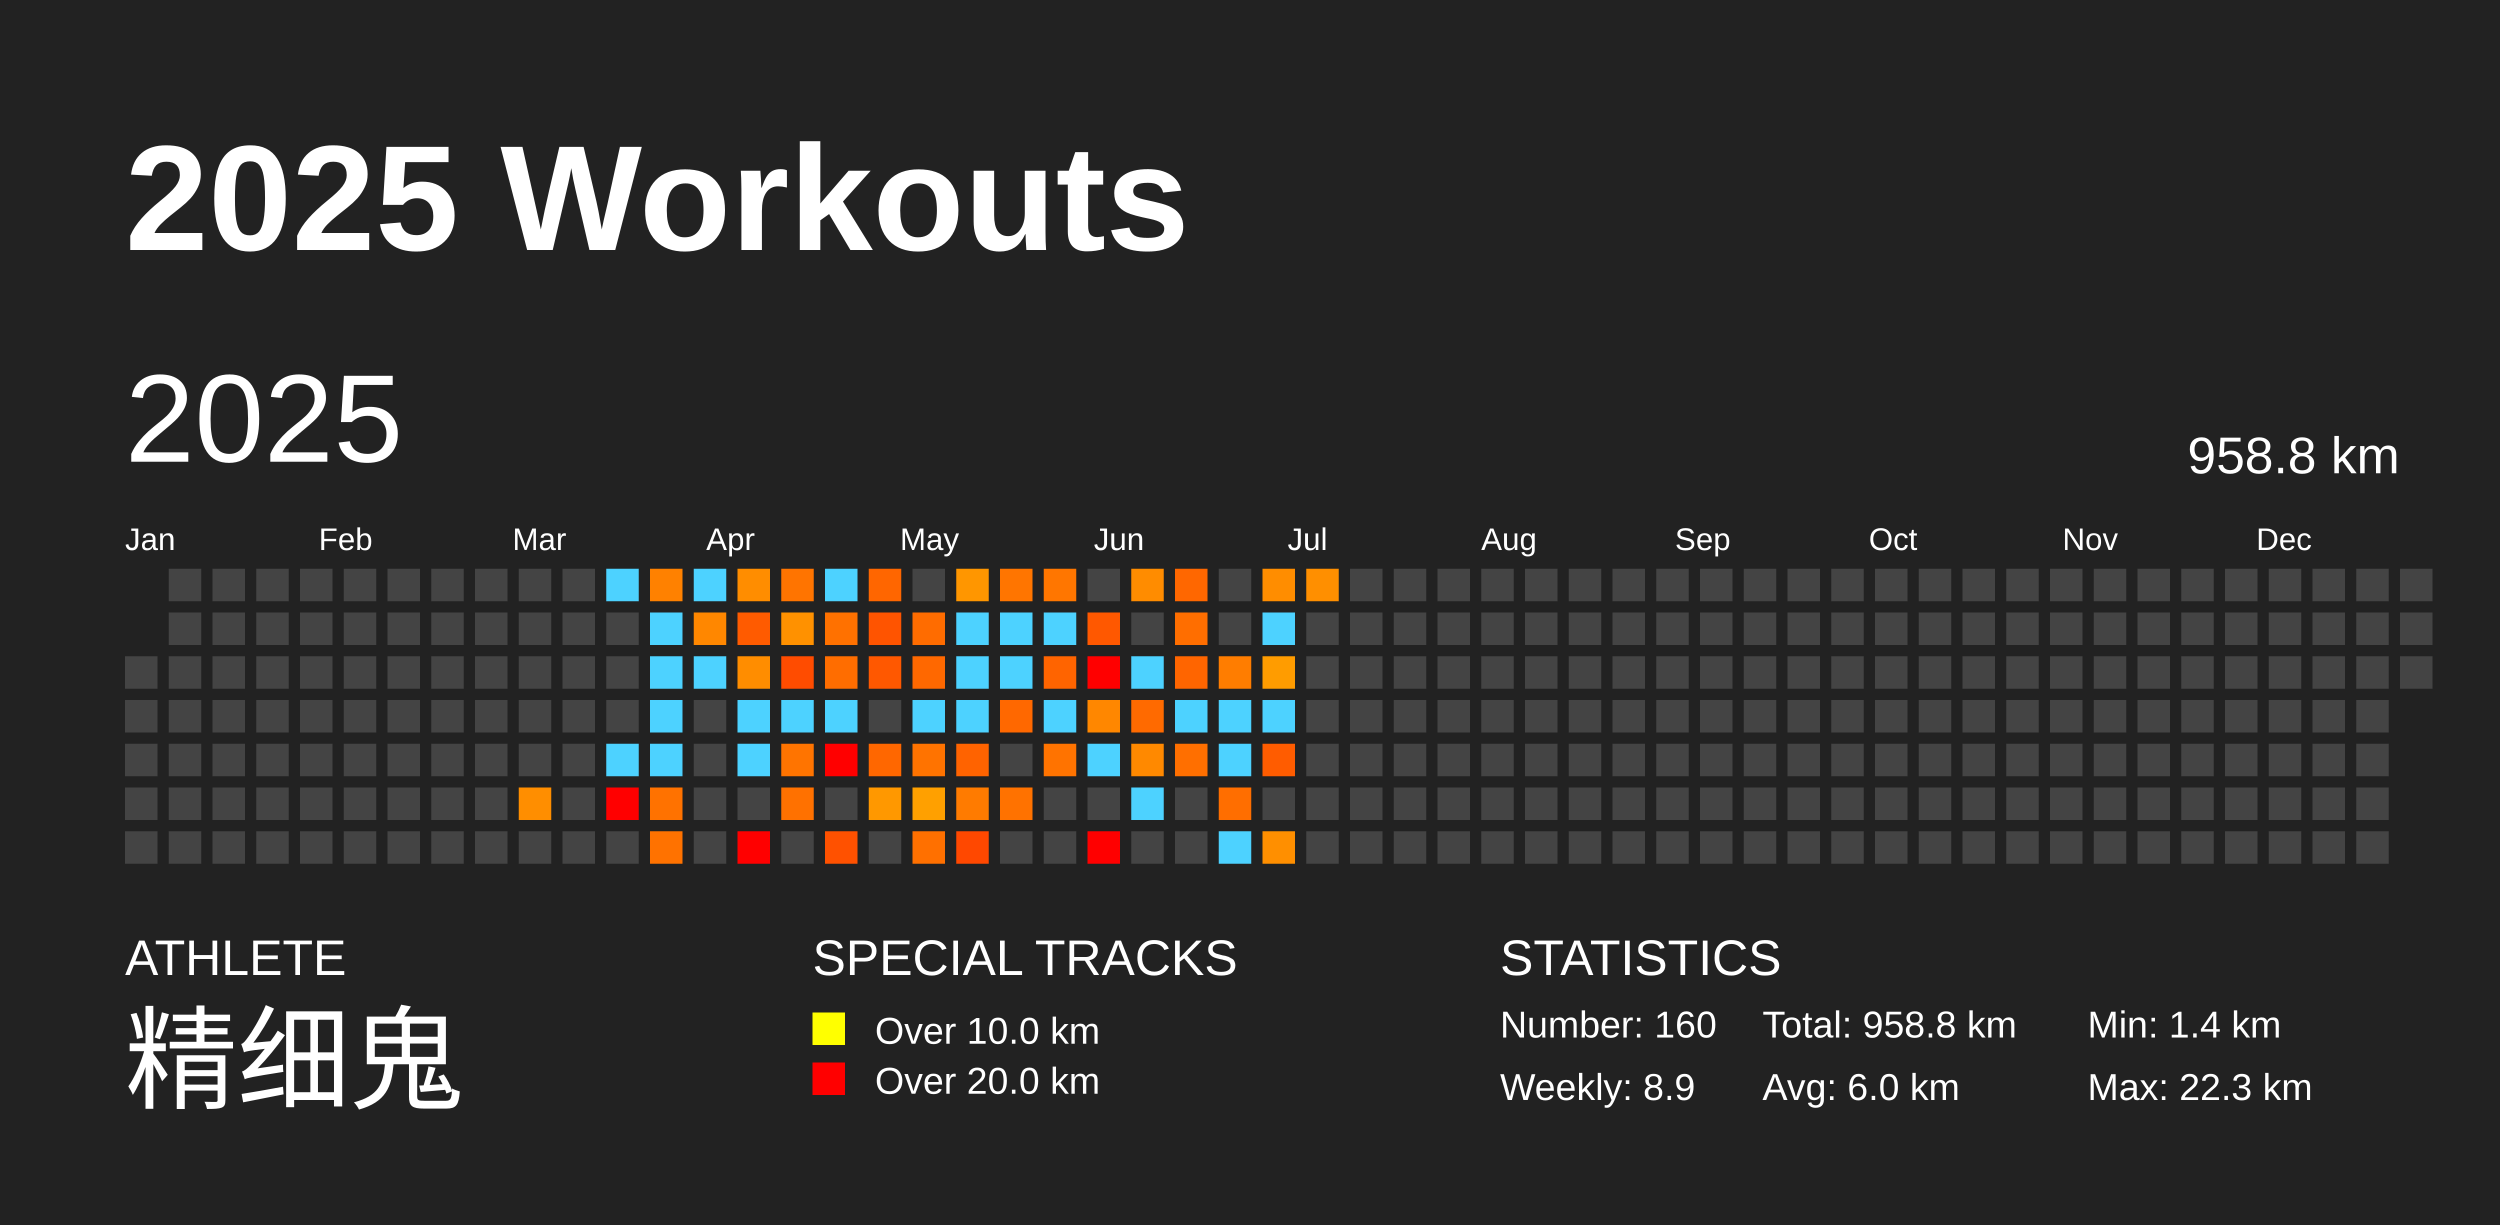
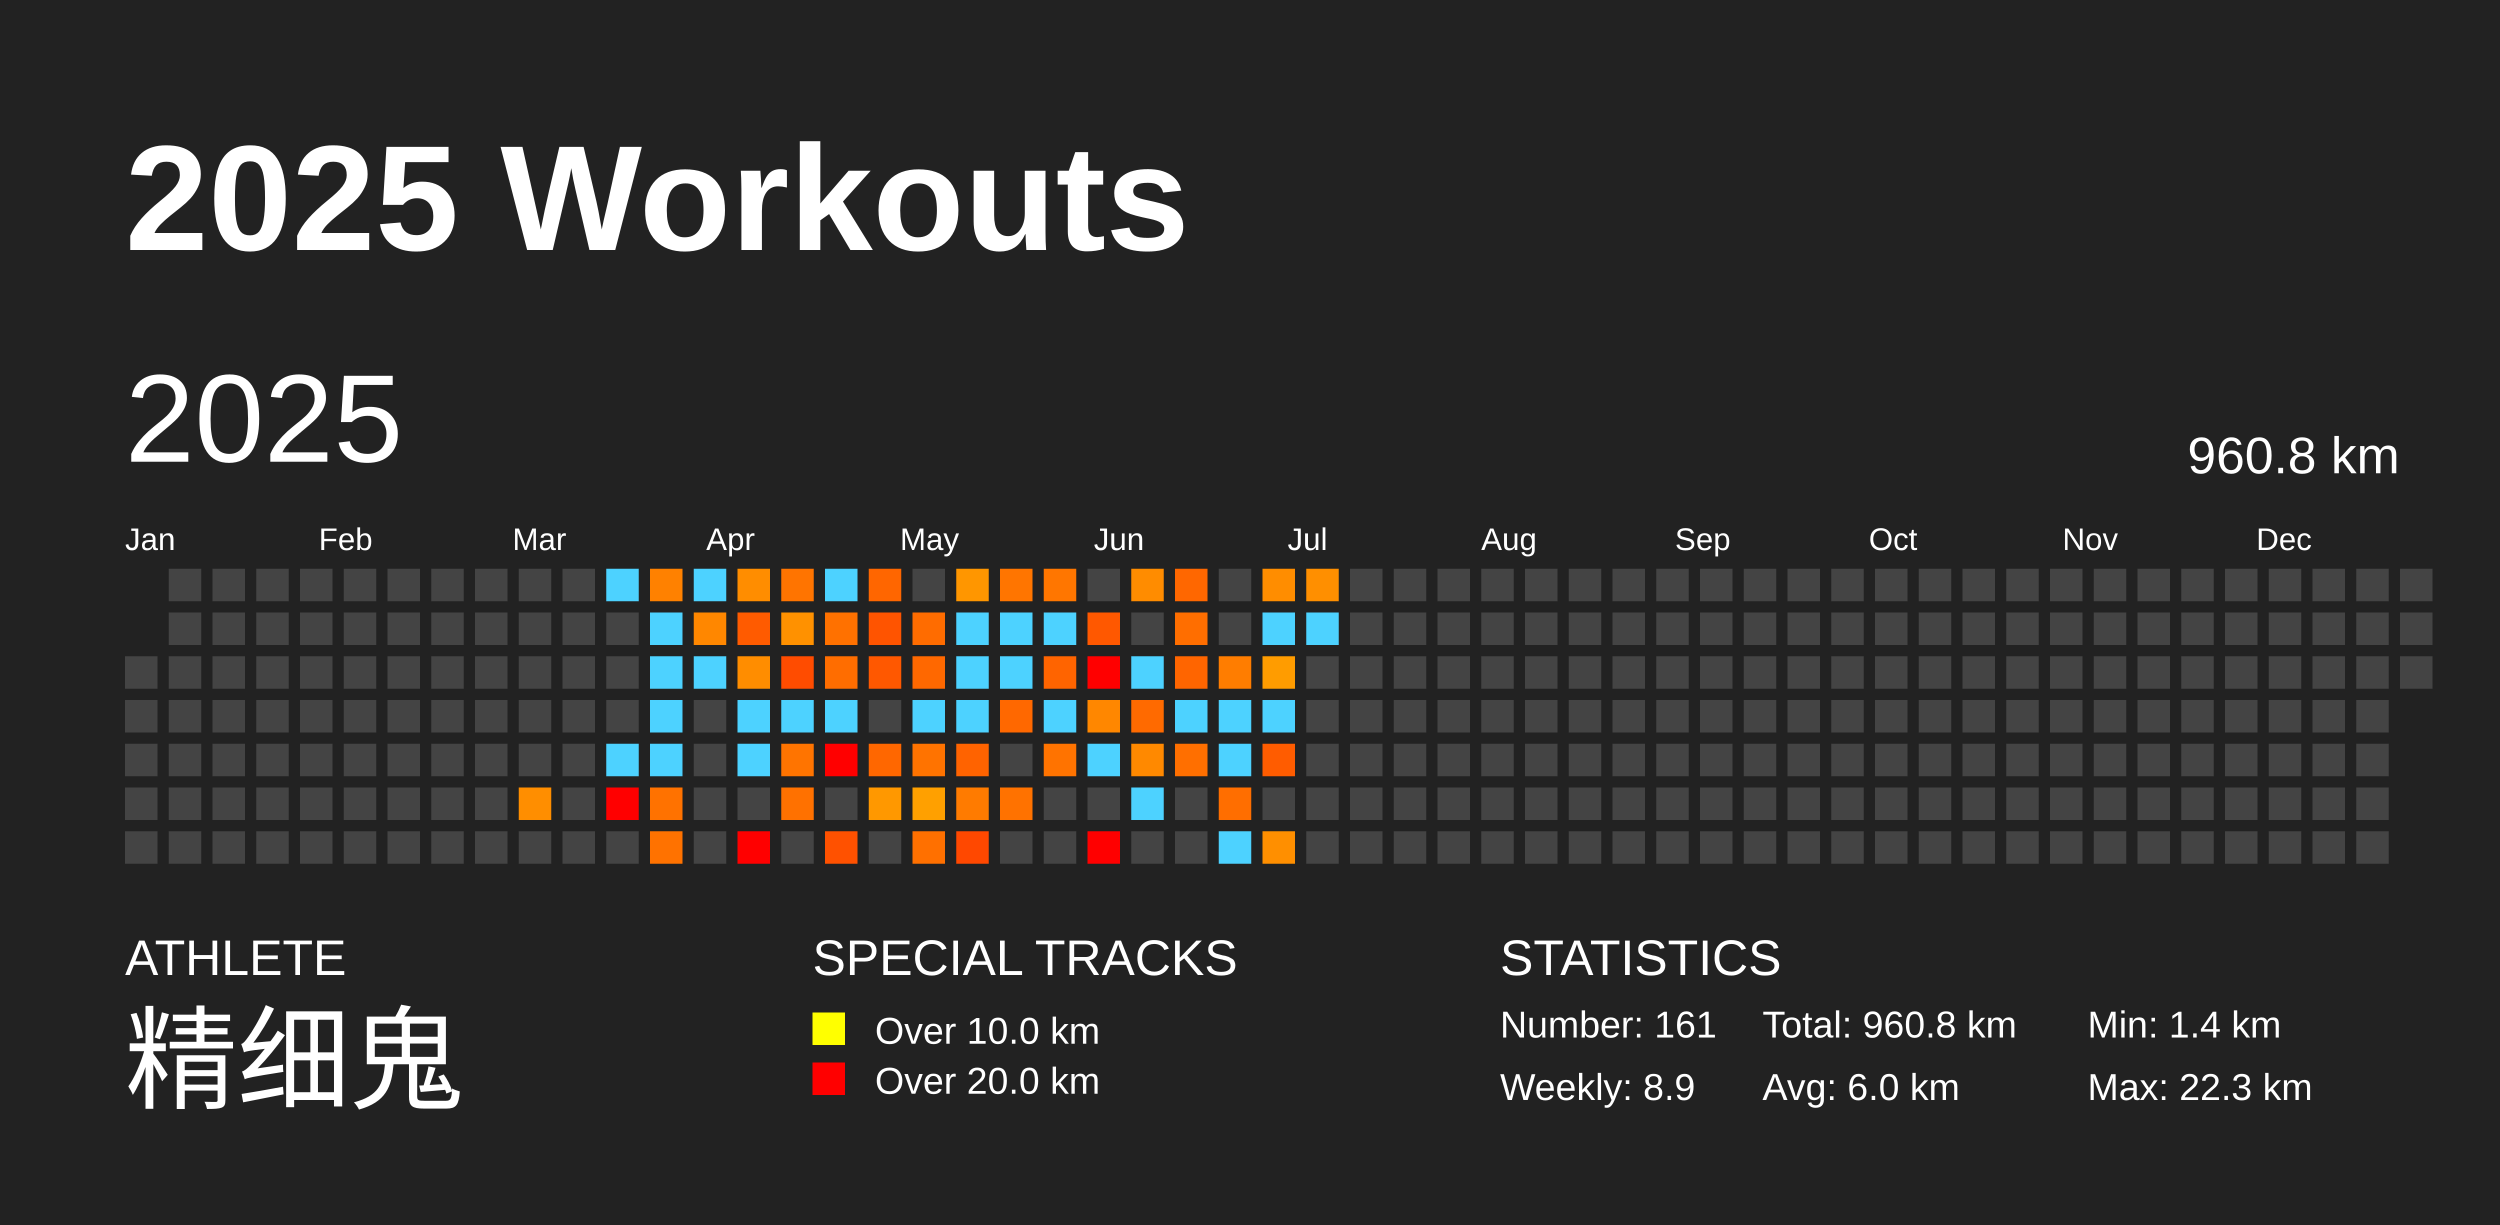
<svg xmlns="http://www.w3.org/2000/svg" baseProfile="full" height="98mm" version="1.1" viewBox="0,0,200,98" width="200mm">
  <defs />
  <rect fill="#222222" height="98" width="200" x="0" y="0" />
  <text fill="#FFFFFF" style="font-size:12px; font-family:Arial; font-weight:bold;" x="10" y="20">2025 Workouts</text>
  <text fill="#FFFFFF" style="font-size:4px; font-family:Arial" x="10" y="78">ATHLETE</text>
  <text fill="#FFFFFF" style="font-size:9px; font-family:Arial" x="10" y="88">精细鬼</text>
  <text fill="#FFFFFF" style="font-size:4px; font-family:Arial" x="65" y="78">SPECIAL TRACKS</text>
  <rect fill="yellow" height="2.6" width="2.6" x="65" y="81" />
  <text fill="#FFFFFF" style="font-size:3px; font-family:Arial" x="70" y="83.5">Over 10.0 km</text>
  <rect fill="red" height="2.6" width="2.6" x="65" y="85" />
  <text fill="#FFFFFF" style="font-size:3px; font-family:Arial" x="70" y="87.5">Over 20.0 km</text>
  <text fill="#FFFFFF" style="font-size:4px; font-family:Arial" x="120" y="78">STATISTICS</text>
-   <text fill="#FFFFFF" style="font-size:3px; font-family:Arial" x="120" y="83">Number: 160</text>
+   <text fill="#FFFFFF" style="font-size:3px; font-family:Arial" x="120" y="83">Number: 161</text>
  <text fill="#FFFFFF" style="font-size:3px; font-family:Arial" x="120" y="88">Weekly: 8.9</text>
-   <text fill="#FFFFFF" style="font-size:3px; font-family:Arial" x="141" y="83">Total: 958.8 km</text>
+   <text fill="#FFFFFF" style="font-size:3px; font-family:Arial" x="141" y="83">Total: 960.8 km</text>
  <text fill="#FFFFFF" style="font-size:3px; font-family:Arial" x="141" y="88">Avg: 6.0 km</text>
  <text fill="#FFFFFF" style="font-size:3px; font-family:Arial" x="167" y="83">Min: 1.4 km</text>
  <text fill="#FFFFFF" style="font-size:3px; font-family:Arial" x="167" y="88">Max: 22.3 km</text>
  <text dominant-baseline="hanging" fill="#FFFFFF" style="font-size:10.0px; font-family:Arial;" x="10" y="30">2025</text>
-   <text dominant-baseline="hanging" fill="#FFFFFF" style="font-size:4.125px; font-family:Arial;" x="175" y="35">958.8 km</text>
+   <text dominant-baseline="hanging" fill="#FFFFFF" style="font-size:4.125px; font-family:Arial;" x="175" y="35">960.8 km</text>
  <text fill="#FFFFFF" style="font-size:2.5px; font-family:Arial" x="10.0" y="44">Jan</text>
  <text fill="#FFFFFF" style="font-size:2.5px; font-family:Arial" x="25.5" y="44">Feb</text>
  <text fill="#FFFFFF" style="font-size:2.5px; font-family:Arial" x="41.0" y="44">Mar</text>
  <text fill="#FFFFFF" style="font-size:2.5px; font-family:Arial" x="56.5" y="44">Apr</text>
  <text fill="#FFFFFF" style="font-size:2.5px; font-family:Arial" x="72.0" y="44">May</text>
  <text fill="#FFFFFF" style="font-size:2.5px; font-family:Arial" x="87.5" y="44">Jun</text>
  <text fill="#FFFFFF" style="font-size:2.5px; font-family:Arial" x="103.0" y="44">Jul</text>
  <text fill="#FFFFFF" style="font-size:2.5px; font-family:Arial" x="118.5" y="44">Aug</text>
  <text fill="#FFFFFF" style="font-size:2.5px; font-family:Arial" x="134.0" y="44">Sep</text>
  <text fill="#FFFFFF" style="font-size:2.5px; font-family:Arial" x="149.5" y="44">Oct</text>
  <text fill="#FFFFFF" style="font-size:2.5px; font-family:Arial" x="165.0" y="44">Nov</text>
  <text fill="#FFFFFF" style="font-size:2.5px; font-family:Arial" x="180.5" y="44">Dec</text>
  <rect fill="#444444" height="2.6" width="2.6" x="10.0" y="52.5" />
  <rect fill="#444444" height="2.6" width="2.6" x="10.0" y="56.0" />
  <rect fill="#444444" height="2.6" width="2.6" x="10.0" y="59.5" />
  <rect fill="#444444" height="2.6" width="2.6" x="10.0" y="63.0" />
  <rect fill="#444444" height="2.6" width="2.6" x="10.0" y="66.5" />
  <rect fill="#444444" height="2.6" width="2.6" x="13.5" y="45.5" />
  <rect fill="#444444" height="2.6" width="2.6" x="13.5" y="49.0" />
  <rect fill="#444444" height="2.6" width="2.6" x="13.5" y="52.5" />
  <rect fill="#444444" height="2.6" width="2.6" x="13.5" y="56.0" />
  <rect fill="#444444" height="2.6" width="2.6" x="13.5" y="59.5" />
  <rect fill="#444444" height="2.6" width="2.6" x="13.5" y="63.0" />
  <rect fill="#444444" height="2.6" width="2.6" x="13.5" y="66.5" />
  <rect fill="#444444" height="2.6" width="2.6" x="17.0" y="45.5" />
  <rect fill="#444444" height="2.6" width="2.6" x="17.0" y="49.0" />
  <rect fill="#444444" height="2.6" width="2.6" x="17.0" y="52.5" />
  <rect fill="#444444" height="2.6" width="2.6" x="17.0" y="56.0" />
  <rect fill="#444444" height="2.6" width="2.6" x="17.0" y="59.5" />
  <rect fill="#444444" height="2.6" width="2.6" x="17.0" y="63.0" />
  <rect fill="#444444" height="2.6" width="2.6" x="17.0" y="66.5" />
  <rect fill="#444444" height="2.6" width="2.6" x="20.5" y="45.5" />
  <rect fill="#444444" height="2.6" width="2.6" x="20.5" y="49.0" />
  <rect fill="#444444" height="2.6" width="2.6" x="20.5" y="52.5" />
  <rect fill="#444444" height="2.6" width="2.6" x="20.5" y="56.0" />
  <rect fill="#444444" height="2.6" width="2.6" x="20.5" y="59.5" />
  <rect fill="#444444" height="2.6" width="2.6" x="20.5" y="63.0" />
  <rect fill="#444444" height="2.6" width="2.6" x="20.5" y="66.5" />
  <rect fill="#444444" height="2.6" width="2.6" x="24.0" y="45.5" />
  <rect fill="#444444" height="2.6" width="2.6" x="24.0" y="49.0" />
  <rect fill="#444444" height="2.6" width="2.6" x="24.0" y="52.5" />
  <rect fill="#444444" height="2.6" width="2.6" x="24.0" y="56.0" />
  <rect fill="#444444" height="2.6" width="2.6" x="24.0" y="59.5" />
  <rect fill="#444444" height="2.6" width="2.6" x="24.0" y="63.0" />
  <rect fill="#444444" height="2.6" width="2.6" x="24.0" y="66.5" />
  <rect fill="#444444" height="2.6" width="2.6" x="27.5" y="45.5" />
  <rect fill="#444444" height="2.6" width="2.6" x="27.5" y="49.0" />
  <rect fill="#444444" height="2.6" width="2.6" x="27.5" y="52.5" />
  <rect fill="#444444" height="2.6" width="2.6" x="27.5" y="56.0" />
  <rect fill="#444444" height="2.6" width="2.6" x="27.5" y="59.5" />
  <rect fill="#444444" height="2.6" width="2.6" x="27.5" y="63.0" />
  <rect fill="#444444" height="2.6" width="2.6" x="27.5" y="66.5" />
  <rect fill="#444444" height="2.6" width="2.6" x="31.0" y="45.5" />
  <rect fill="#444444" height="2.6" width="2.6" x="31.0" y="49.0" />
  <rect fill="#444444" height="2.6" width="2.6" x="31.0" y="52.5" />
  <rect fill="#444444" height="2.6" width="2.6" x="31.0" y="56.0" />
  <rect fill="#444444" height="2.6" width="2.6" x="31.0" y="59.5" />
  <rect fill="#444444" height="2.6" width="2.6" x="31.0" y="63.0" />
  <rect fill="#444444" height="2.6" width="2.6" x="31.0" y="66.5" />
  <rect fill="#444444" height="2.6" width="2.6" x="34.5" y="45.5" />
  <rect fill="#444444" height="2.6" width="2.6" x="34.5" y="49.0" />
  <rect fill="#444444" height="2.6" width="2.6" x="34.5" y="52.5" />
  <rect fill="#444444" height="2.6" width="2.6" x="34.5" y="56.0" />
  <rect fill="#444444" height="2.6" width="2.6" x="34.5" y="59.5" />
  <rect fill="#444444" height="2.6" width="2.6" x="34.5" y="63.0" />
  <rect fill="#444444" height="2.6" width="2.6" x="34.5" y="66.5" />
  <rect fill="#444444" height="2.6" width="2.6" x="38.0" y="45.5" />
  <rect fill="#444444" height="2.6" width="2.6" x="38.0" y="49.0" />
  <rect fill="#444444" height="2.6" width="2.6" x="38.0" y="52.5" />
  <rect fill="#444444" height="2.6" width="2.6" x="38.0" y="56.0" />
  <rect fill="#444444" height="2.6" width="2.6" x="38.0" y="59.5" />
  <rect fill="#444444" height="2.6" width="2.6" x="38.0" y="63.0" />
  <rect fill="#444444" height="2.6" width="2.6" x="38.0" y="66.5" />
  <rect fill="#444444" height="2.6" width="2.6" x="41.5" y="45.5" />
  <rect fill="#444444" height="2.6" width="2.6" x="41.5" y="49.0" />
  <rect fill="#444444" height="2.6" width="2.6" x="41.5" y="52.5" />
  <rect fill="#444444" height="2.6" width="2.6" x="41.5" y="56.0" />
  <rect fill="#444444" height="2.6" width="2.6" x="41.5" y="59.5" />
  <rect fill="#ff8e00" height="2.6" width="2.6" x="41.5" y="63.0" />
  <rect fill="#444444" height="2.6" width="2.6" x="41.5" y="66.5" />
  <rect fill="#444444" height="2.6" width="2.6" x="45.0" y="45.5" />
  <rect fill="#444444" height="2.6" width="2.6" x="45.0" y="49.0" />
  <rect fill="#444444" height="2.6" width="2.6" x="45.0" y="52.5" />
  <rect fill="#444444" height="2.6" width="2.6" x="45.0" y="56.0" />
  <rect fill="#444444" height="2.6" width="2.6" x="45.0" y="59.5" />
  <rect fill="#444444" height="2.6" width="2.6" x="45.0" y="63.0" />
  <rect fill="#444444" height="2.6" width="2.6" x="45.0" y="66.5" />
  <rect fill="#4dd2ff" height="2.6" width="2.6" x="48.5" y="45.5" />
  <rect fill="#444444" height="2.6" width="2.6" x="48.5" y="49.0" />
  <rect fill="#444444" height="2.6" width="2.6" x="48.5" y="52.5" />
  <rect fill="#444444" height="2.6" width="2.6" x="48.5" y="56.0" />
  <rect fill="#4dd2ff" height="2.6" width="2.6" x="48.5" y="59.5" />
  <rect fill="red" height="2.6" width="2.6" x="48.5" y="63.0" />
  <rect fill="#444444" height="2.6" width="2.6" x="48.5" y="66.5" />
  <rect fill="#ff8100" height="2.6" width="2.6" x="52.0" y="45.5" />
  <rect fill="#4dd2ff" height="2.6" width="2.6" x="52.0" y="49.0" />
  <rect fill="#4dd2ff" height="2.6" width="2.6" x="52.0" y="52.5" />
  <rect fill="#4dd2ff" height="2.6" width="2.6" x="52.0" y="56.0" />
  <rect fill="#4dd2ff" height="2.6" width="2.6" x="52.0" y="59.5" />
  <rect fill="#ff7200" height="2.6" width="2.6" x="52.0" y="63.0" />
  <rect fill="#ff7200" height="2.6" width="2.6" x="52.0" y="66.5" />
  <rect fill="#4dd2ff" height="2.6" width="2.6" x="55.5" y="45.5" />
  <rect fill="#ff8700" height="2.6" width="2.6" x="55.5" y="49.0" />
  <rect fill="#4dd2ff" height="2.6" width="2.6" x="55.5" y="52.5" />
  <rect fill="#444444" height="2.6" width="2.6" x="55.5" y="56.0" />
  <rect fill="#444444" height="2.6" width="2.6" x="55.5" y="59.5" />
  <rect fill="#444444" height="2.6" width="2.6" x="55.5" y="63.0" />
  <rect fill="#444444" height="2.6" width="2.6" x="55.5" y="66.5" />
  <rect fill="#ff8d00" height="2.6" width="2.6" x="59.0" y="45.5" />
  <rect fill="#ff5b00" height="2.6" width="2.6" x="59.0" y="49.0" />
  <rect fill="#ff8d00" height="2.6" width="2.6" x="59.0" y="52.5" />
  <rect fill="#4dd2ff" height="2.6" width="2.6" x="59.0" y="56.0" />
  <rect fill="#4dd2ff" height="2.6" width="2.6" x="59.0" y="59.5" />
  <rect fill="#444444" height="2.6" width="2.6" x="59.0" y="63.0" />
  <rect fill="red" height="2.6" width="2.6" x="59.0" y="66.5" />
  <rect fill="#ff7400" height="2.6" width="2.6" x="62.5" y="45.5" />
  <rect fill="#ff9100" height="2.6" width="2.6" x="62.5" y="49.0" />
  <rect fill="#ff4c00" height="2.6" width="2.6" x="62.5" y="52.5" />
  <rect fill="#4dd2ff" height="2.6" width="2.6" x="62.5" y="56.0" />
  <rect fill="#ff7400" height="2.6" width="2.6" x="62.5" y="59.5" />
  <rect fill="#ff7100" height="2.6" width="2.6" x="62.5" y="63.0" />
  <rect fill="#444444" height="2.6" width="2.6" x="62.5" y="66.5" />
  <rect fill="#4dd2ff" height="2.6" width="2.6" x="66.0" y="45.5" />
  <rect fill="#ff7100" height="2.6" width="2.6" x="66.0" y="49.0" />
  <rect fill="#ff6d00" height="2.6" width="2.6" x="66.0" y="52.5" />
  <rect fill="#4dd2ff" height="2.6" width="2.6" x="66.0" y="56.0" />
  <rect fill="red" height="2.6" width="2.6" x="66.0" y="59.5" />
  <rect fill="#444444" height="2.6" width="2.6" x="66.0" y="63.0" />
  <rect fill="#ff5100" height="2.6" width="2.6" x="66.0" y="66.5" />
  <rect fill="#ff6600" height="2.6" width="2.6" x="69.5" y="45.5" />
  <rect fill="#ff5400" height="2.6" width="2.6" x="69.5" y="49.0" />
  <rect fill="#ff5800" height="2.6" width="2.6" x="69.5" y="52.5" />
  <rect fill="#444444" height="2.6" width="2.6" x="69.5" y="56.0" />
  <rect fill="#ff6700" height="2.6" width="2.6" x="69.5" y="59.5" />
  <rect fill="#ff9800" height="2.6" width="2.6" x="69.5" y="63.0" />
  <rect fill="#444444" height="2.6" width="2.6" x="69.5" y="66.5" />
  <rect fill="#444444" height="2.6" width="2.6" x="73.0" y="45.5" />
  <rect fill="#ff6c00" height="2.6" width="2.6" x="73.0" y="49.0" />
  <rect fill="#ff6800" height="2.6" width="2.6" x="73.0" y="52.5" />
  <rect fill="#4dd2ff" height="2.6" width="2.6" x="73.0" y="56.0" />
  <rect fill="#ff7300" height="2.6" width="2.6" x="73.0" y="59.5" />
  <rect fill="#ffa000" height="2.6" width="2.6" x="73.0" y="63.0" />
  <rect fill="#ff7000" height="2.6" width="2.6" x="73.0" y="66.5" />
  <rect fill="#ff9600" height="2.6" width="2.6" x="76.5" y="45.5" />
  <rect fill="#4dd2ff" height="2.6" width="2.6" x="76.5" y="49.0" />
  <rect fill="#4dd2ff" height="2.6" width="2.6" x="76.5" y="52.5" />
  <rect fill="#4dd2ff" height="2.6" width="2.6" x="76.5" y="56.0" />
  <rect fill="#ff6300" height="2.6" width="2.6" x="76.5" y="59.5" />
  <rect fill="#ff7b00" height="2.6" width="2.6" x="76.5" y="63.0" />
  <rect fill="#ff4800" height="2.6" width="2.6" x="76.5" y="66.5" />
  <rect fill="#ff7500" height="2.6" width="2.6" x="80.0" y="45.5" />
  <rect fill="#4dd2ff" height="2.6" width="2.6" x="80.0" y="49.0" />
  <rect fill="#4dd2ff" height="2.6" width="2.6" x="80.0" y="52.5" />
  <rect fill="#ff6800" height="2.6" width="2.6" x="80.0" y="56.0" />
  <rect fill="#444444" height="2.6" width="2.6" x="80.0" y="59.5" />
  <rect fill="#ff7200" height="2.6" width="2.6" x="80.0" y="63.0" />
  <rect fill="#444444" height="2.6" width="2.6" x="80.0" y="66.5" />
  <rect fill="#ff7600" height="2.6" width="2.6" x="83.5" y="45.5" />
  <rect fill="#4dd2ff" height="2.6" width="2.6" x="83.5" y="49.0" />
  <rect fill="#ff6400" height="2.6" width="2.6" x="83.5" y="52.5" />
  <rect fill="#4dd2ff" height="2.6" width="2.6" x="83.5" y="56.0" />
  <rect fill="#ff7300" height="2.6" width="2.6" x="83.5" y="59.5" />
  <rect fill="#444444" height="2.6" width="2.6" x="83.5" y="63.0" />
  <rect fill="#444444" height="2.6" width="2.6" x="83.5" y="66.5" />
  <rect fill="#444444" height="2.6" width="2.6" x="87.0" y="45.5" />
  <rect fill="#ff5800" height="2.6" width="2.6" x="87.0" y="49.0" />
  <rect fill="red" height="2.6" width="2.6" x="87.0" y="52.5" />
  <rect fill="#ff8700" height="2.6" width="2.6" x="87.0" y="56.0" />
  <rect fill="#4dd2ff" height="2.6" width="2.6" x="87.0" y="59.5" />
  <rect fill="#444444" height="2.6" width="2.6" x="87.0" y="63.0" />
  <rect fill="red" height="2.6" width="2.6" x="87.0" y="66.5" />
  <rect fill="#ff8c00" height="2.6" width="2.6" x="90.5" y="45.5" />
  <rect fill="#444444" height="2.6" width="2.6" x="90.5" y="49.0" />
  <rect fill="#4dd2ff" height="2.6" width="2.6" x="90.5" y="52.5" />
  <rect fill="#ff6a00" height="2.6" width="2.6" x="90.5" y="56.0" />
  <rect fill="#ff8900" height="2.6" width="2.6" x="90.5" y="59.5" />
  <rect fill="#4dd2ff" height="2.6" width="2.6" x="90.5" y="63.0" />
  <rect fill="#444444" height="2.6" width="2.6" x="90.5" y="66.5" />
  <rect fill="#ff6700" height="2.6" width="2.6" x="94.0" y="45.5" />
  <rect fill="#ff6e00" height="2.6" width="2.6" x="94.0" y="49.0" />
  <rect fill="#ff6500" height="2.6" width="2.6" x="94.0" y="52.5" />
  <rect fill="#4dd2ff" height="2.6" width="2.6" x="94.0" y="56.0" />
  <rect fill="#ff6f00" height="2.6" width="2.6" x="94.0" y="59.5" />
  <rect fill="#444444" height="2.6" width="2.6" x="94.0" y="63.0" />
  <rect fill="#444444" height="2.6" width="2.6" x="94.0" y="66.5" />
  <rect fill="#444444" height="2.6" width="2.6" x="97.5" y="45.5" />
  <rect fill="#444444" height="2.6" width="2.6" x="97.5" y="49.0" />
  <rect fill="#ff7d00" height="2.6" width="2.6" x="97.5" y="52.5" />
  <rect fill="#4dd2ff" height="2.6" width="2.6" x="97.5" y="56.0" />
  <rect fill="#4dd2ff" height="2.6" width="2.6" x="97.5" y="59.5" />
  <rect fill="#ff6e00" height="2.6" width="2.6" x="97.5" y="63.0" />
  <rect fill="#4dd2ff" height="2.6" width="2.6" x="97.5" y="66.5" />
  <rect fill="#ff8d00" height="2.6" width="2.6" x="101.0" y="45.5" />
  <rect fill="#4dd2ff" height="2.6" width="2.6" x="101.0" y="49.0" />
  <rect fill="#ff9c00" height="2.6" width="2.6" x="101.0" y="52.5" />
  <rect fill="#4dd2ff" height="2.6" width="2.6" x="101.0" y="56.0" />
  <rect fill="#ff5c00" height="2.6" width="2.6" x="101.0" y="59.5" />
  <rect fill="#444444" height="2.6" width="2.6" x="101.0" y="63.0" />
  <rect fill="#ff8f00" height="2.6" width="2.6" x="101.0" y="66.5" />
  <rect fill="#ff8f00" height="2.6" width="2.6" x="104.5" y="45.5" />
-   <rect fill="#444444" height="2.6" width="2.6" x="104.5" y="49.0" />
+   <rect fill="#4dd2ff" height="2.6" width="2.6" x="104.5" y="49.0" />
  <rect fill="#444444" height="2.6" width="2.6" x="104.5" y="52.5" />
  <rect fill="#444444" height="2.6" width="2.6" x="104.5" y="56.0" />
  <rect fill="#444444" height="2.6" width="2.6" x="104.5" y="59.5" />
  <rect fill="#444444" height="2.6" width="2.6" x="104.5" y="63.0" />
  <rect fill="#444444" height="2.6" width="2.6" x="104.5" y="66.5" />
  <rect fill="#444444" height="2.6" width="2.6" x="108.0" y="45.5" />
  <rect fill="#444444" height="2.6" width="2.6" x="108.0" y="49.0" />
  <rect fill="#444444" height="2.6" width="2.6" x="108.0" y="52.5" />
  <rect fill="#444444" height="2.6" width="2.6" x="108.0" y="56.0" />
  <rect fill="#444444" height="2.6" width="2.6" x="108.0" y="59.5" />
  <rect fill="#444444" height="2.6" width="2.6" x="108.0" y="63.0" />
  <rect fill="#444444" height="2.6" width="2.6" x="108.0" y="66.5" />
  <rect fill="#444444" height="2.6" width="2.6" x="111.5" y="45.5" />
  <rect fill="#444444" height="2.6" width="2.6" x="111.5" y="49.0" />
  <rect fill="#444444" height="2.6" width="2.6" x="111.5" y="52.5" />
  <rect fill="#444444" height="2.6" width="2.6" x="111.5" y="56.0" />
  <rect fill="#444444" height="2.6" width="2.6" x="111.5" y="59.5" />
  <rect fill="#444444" height="2.6" width="2.6" x="111.5" y="63.0" />
  <rect fill="#444444" height="2.6" width="2.6" x="111.5" y="66.5" />
  <rect fill="#444444" height="2.6" width="2.6" x="115.0" y="45.5" />
  <rect fill="#444444" height="2.6" width="2.6" x="115.0" y="49.0" />
  <rect fill="#444444" height="2.6" width="2.6" x="115.0" y="52.5" />
  <rect fill="#444444" height="2.6" width="2.6" x="115.0" y="56.0" />
  <rect fill="#444444" height="2.6" width="2.6" x="115.0" y="59.5" />
  <rect fill="#444444" height="2.6" width="2.6" x="115.0" y="63.0" />
  <rect fill="#444444" height="2.6" width="2.6" x="115.0" y="66.5" />
  <rect fill="#444444" height="2.6" width="2.6" x="118.5" y="45.5" />
  <rect fill="#444444" height="2.6" width="2.6" x="118.5" y="49.0" />
  <rect fill="#444444" height="2.6" width="2.6" x="118.5" y="52.5" />
  <rect fill="#444444" height="2.6" width="2.6" x="118.5" y="56.0" />
  <rect fill="#444444" height="2.6" width="2.6" x="118.5" y="59.5" />
  <rect fill="#444444" height="2.6" width="2.6" x="118.5" y="63.0" />
  <rect fill="#444444" height="2.6" width="2.6" x="118.5" y="66.5" />
  <rect fill="#444444" height="2.6" width="2.6" x="122.0" y="45.5" />
  <rect fill="#444444" height="2.6" width="2.6" x="122.0" y="49.0" />
  <rect fill="#444444" height="2.6" width="2.6" x="122.0" y="52.5" />
  <rect fill="#444444" height="2.6" width="2.6" x="122.0" y="56.0" />
  <rect fill="#444444" height="2.6" width="2.6" x="122.0" y="59.5" />
  <rect fill="#444444" height="2.6" width="2.6" x="122.0" y="63.0" />
  <rect fill="#444444" height="2.6" width="2.6" x="122.0" y="66.5" />
  <rect fill="#444444" height="2.6" width="2.6" x="125.5" y="45.5" />
  <rect fill="#444444" height="2.6" width="2.6" x="125.5" y="49.0" />
  <rect fill="#444444" height="2.6" width="2.6" x="125.5" y="52.5" />
  <rect fill="#444444" height="2.6" width="2.6" x="125.5" y="56.0" />
  <rect fill="#444444" height="2.6" width="2.6" x="125.5" y="59.5" />
  <rect fill="#444444" height="2.6" width="2.6" x="125.5" y="63.0" />
  <rect fill="#444444" height="2.6" width="2.6" x="125.5" y="66.5" />
  <rect fill="#444444" height="2.6" width="2.6" x="129.0" y="45.5" />
  <rect fill="#444444" height="2.6" width="2.6" x="129.0" y="49.0" />
  <rect fill="#444444" height="2.6" width="2.6" x="129.0" y="52.5" />
  <rect fill="#444444" height="2.6" width="2.6" x="129.0" y="56.0" />
  <rect fill="#444444" height="2.6" width="2.6" x="129.0" y="59.5" />
  <rect fill="#444444" height="2.6" width="2.6" x="129.0" y="63.0" />
  <rect fill="#444444" height="2.6" width="2.6" x="129.0" y="66.5" />
  <rect fill="#444444" height="2.6" width="2.6" x="132.5" y="45.5" />
  <rect fill="#444444" height="2.6" width="2.6" x="132.5" y="49.0" />
  <rect fill="#444444" height="2.6" width="2.6" x="132.5" y="52.5" />
  <rect fill="#444444" height="2.6" width="2.6" x="132.5" y="56.0" />
  <rect fill="#444444" height="2.6" width="2.6" x="132.5" y="59.5" />
  <rect fill="#444444" height="2.6" width="2.6" x="132.5" y="63.0" />
  <rect fill="#444444" height="2.6" width="2.6" x="132.5" y="66.5" />
  <rect fill="#444444" height="2.6" width="2.6" x="136.0" y="45.5" />
  <rect fill="#444444" height="2.6" width="2.6" x="136.0" y="49.0" />
  <rect fill="#444444" height="2.6" width="2.6" x="136.0" y="52.5" />
  <rect fill="#444444" height="2.6" width="2.6" x="136.0" y="56.0" />
  <rect fill="#444444" height="2.6" width="2.6" x="136.0" y="59.5" />
  <rect fill="#444444" height="2.6" width="2.6" x="136.0" y="63.0" />
  <rect fill="#444444" height="2.6" width="2.6" x="136.0" y="66.5" />
  <rect fill="#444444" height="2.6" width="2.6" x="139.5" y="45.5" />
  <rect fill="#444444" height="2.6" width="2.6" x="139.5" y="49.0" />
  <rect fill="#444444" height="2.6" width="2.6" x="139.5" y="52.5" />
  <rect fill="#444444" height="2.6" width="2.6" x="139.5" y="56.0" />
  <rect fill="#444444" height="2.6" width="2.6" x="139.5" y="59.5" />
  <rect fill="#444444" height="2.6" width="2.6" x="139.5" y="63.0" />
  <rect fill="#444444" height="2.6" width="2.6" x="139.5" y="66.5" />
  <rect fill="#444444" height="2.6" width="2.6" x="143.0" y="45.5" />
  <rect fill="#444444" height="2.6" width="2.6" x="143.0" y="49.0" />
  <rect fill="#444444" height="2.6" width="2.6" x="143.0" y="52.5" />
  <rect fill="#444444" height="2.6" width="2.6" x="143.0" y="56.0" />
  <rect fill="#444444" height="2.6" width="2.6" x="143.0" y="59.5" />
  <rect fill="#444444" height="2.6" width="2.6" x="143.0" y="63.0" />
  <rect fill="#444444" height="2.6" width="2.6" x="143.0" y="66.5" />
  <rect fill="#444444" height="2.6" width="2.6" x="146.5" y="45.5" />
  <rect fill="#444444" height="2.6" width="2.6" x="146.5" y="49.0" />
  <rect fill="#444444" height="2.6" width="2.6" x="146.5" y="52.5" />
  <rect fill="#444444" height="2.6" width="2.6" x="146.5" y="56.0" />
  <rect fill="#444444" height="2.6" width="2.6" x="146.5" y="59.5" />
  <rect fill="#444444" height="2.6" width="2.6" x="146.5" y="63.0" />
  <rect fill="#444444" height="2.6" width="2.6" x="146.5" y="66.5" />
  <rect fill="#444444" height="2.6" width="2.6" x="150.0" y="45.5" />
  <rect fill="#444444" height="2.6" width="2.6" x="150.0" y="49.0" />
  <rect fill="#444444" height="2.6" width="2.6" x="150.0" y="52.5" />
  <rect fill="#444444" height="2.6" width="2.6" x="150.0" y="56.0" />
  <rect fill="#444444" height="2.6" width="2.6" x="150.0" y="59.5" />
  <rect fill="#444444" height="2.6" width="2.6" x="150.0" y="63.0" />
  <rect fill="#444444" height="2.6" width="2.6" x="150.0" y="66.5" />
  <rect fill="#444444" height="2.6" width="2.6" x="153.5" y="45.5" />
  <rect fill="#444444" height="2.6" width="2.6" x="153.5" y="49.0" />
  <rect fill="#444444" height="2.6" width="2.6" x="153.5" y="52.5" />
  <rect fill="#444444" height="2.6" width="2.6" x="153.5" y="56.0" />
  <rect fill="#444444" height="2.6" width="2.6" x="153.5" y="59.5" />
  <rect fill="#444444" height="2.6" width="2.6" x="153.5" y="63.0" />
  <rect fill="#444444" height="2.6" width="2.6" x="153.5" y="66.5" />
  <rect fill="#444444" height="2.6" width="2.6" x="157.0" y="45.5" />
  <rect fill="#444444" height="2.6" width="2.6" x="157.0" y="49.0" />
  <rect fill="#444444" height="2.6" width="2.6" x="157.0" y="52.5" />
  <rect fill="#444444" height="2.6" width="2.6" x="157.0" y="56.0" />
  <rect fill="#444444" height="2.6" width="2.6" x="157.0" y="59.5" />
  <rect fill="#444444" height="2.6" width="2.6" x="157.0" y="63.0" />
  <rect fill="#444444" height="2.6" width="2.6" x="157.0" y="66.5" />
  <rect fill="#444444" height="2.6" width="2.6" x="160.5" y="45.5" />
  <rect fill="#444444" height="2.6" width="2.6" x="160.5" y="49.0" />
  <rect fill="#444444" height="2.6" width="2.6" x="160.5" y="52.5" />
  <rect fill="#444444" height="2.6" width="2.6" x="160.5" y="56.0" />
  <rect fill="#444444" height="2.6" width="2.6" x="160.5" y="59.5" />
  <rect fill="#444444" height="2.6" width="2.6" x="160.5" y="63.0" />
  <rect fill="#444444" height="2.6" width="2.6" x="160.5" y="66.5" />
  <rect fill="#444444" height="2.6" width="2.6" x="164.0" y="45.5" />
  <rect fill="#444444" height="2.6" width="2.6" x="164.0" y="49.0" />
  <rect fill="#444444" height="2.6" width="2.6" x="164.0" y="52.5" />
  <rect fill="#444444" height="2.6" width="2.6" x="164.0" y="56.0" />
  <rect fill="#444444" height="2.6" width="2.6" x="164.0" y="59.5" />
  <rect fill="#444444" height="2.6" width="2.6" x="164.0" y="63.0" />
  <rect fill="#444444" height="2.6" width="2.6" x="164.0" y="66.5" />
  <rect fill="#444444" height="2.6" width="2.6" x="167.5" y="45.5" />
  <rect fill="#444444" height="2.6" width="2.6" x="167.5" y="49.0" />
  <rect fill="#444444" height="2.6" width="2.6" x="167.5" y="52.5" />
  <rect fill="#444444" height="2.6" width="2.6" x="167.5" y="56.0" />
  <rect fill="#444444" height="2.6" width="2.6" x="167.5" y="59.5" />
  <rect fill="#444444" height="2.6" width="2.6" x="167.5" y="63.0" />
  <rect fill="#444444" height="2.6" width="2.6" x="167.5" y="66.5" />
  <rect fill="#444444" height="2.6" width="2.6" x="171.0" y="45.5" />
  <rect fill="#444444" height="2.6" width="2.6" x="171.0" y="49.0" />
  <rect fill="#444444" height="2.6" width="2.6" x="171.0" y="52.5" />
  <rect fill="#444444" height="2.6" width="2.6" x="171.0" y="56.0" />
  <rect fill="#444444" height="2.6" width="2.6" x="171.0" y="59.5" />
  <rect fill="#444444" height="2.6" width="2.6" x="171.0" y="63.0" />
  <rect fill="#444444" height="2.6" width="2.6" x="171.0" y="66.5" />
  <rect fill="#444444" height="2.6" width="2.6" x="174.5" y="45.5" />
  <rect fill="#444444" height="2.6" width="2.6" x="174.5" y="49.0" />
  <rect fill="#444444" height="2.6" width="2.6" x="174.5" y="52.5" />
  <rect fill="#444444" height="2.6" width="2.6" x="174.5" y="56.0" />
  <rect fill="#444444" height="2.6" width="2.6" x="174.5" y="59.5" />
  <rect fill="#444444" height="2.6" width="2.6" x="174.5" y="63.0" />
  <rect fill="#444444" height="2.6" width="2.6" x="174.5" y="66.5" />
  <rect fill="#444444" height="2.6" width="2.6" x="178.0" y="45.5" />
  <rect fill="#444444" height="2.6" width="2.6" x="178.0" y="49.0" />
  <rect fill="#444444" height="2.6" width="2.6" x="178.0" y="52.5" />
  <rect fill="#444444" height="2.6" width="2.6" x="178.0" y="56.0" />
  <rect fill="#444444" height="2.6" width="2.6" x="178.0" y="59.5" />
  <rect fill="#444444" height="2.6" width="2.6" x="178.0" y="63.0" />
  <rect fill="#444444" height="2.6" width="2.6" x="178.0" y="66.5" />
  <rect fill="#444444" height="2.6" width="2.6" x="181.5" y="45.5" />
  <rect fill="#444444" height="2.6" width="2.6" x="181.5" y="49.0" />
  <rect fill="#444444" height="2.6" width="2.6" x="181.5" y="52.5" />
  <rect fill="#444444" height="2.6" width="2.6" x="181.5" y="56.0" />
  <rect fill="#444444" height="2.6" width="2.6" x="181.5" y="59.5" />
  <rect fill="#444444" height="2.6" width="2.6" x="181.5" y="63.0" />
  <rect fill="#444444" height="2.6" width="2.6" x="181.5" y="66.5" />
  <rect fill="#444444" height="2.6" width="2.6" x="185.0" y="45.5" />
  <rect fill="#444444" height="2.6" width="2.6" x="185.0" y="49.0" />
  <rect fill="#444444" height="2.6" width="2.6" x="185.0" y="52.5" />
  <rect fill="#444444" height="2.6" width="2.6" x="185.0" y="56.0" />
  <rect fill="#444444" height="2.6" width="2.6" x="185.0" y="59.5" />
  <rect fill="#444444" height="2.6" width="2.6" x="185.0" y="63.0" />
  <rect fill="#444444" height="2.6" width="2.6" x="185.0" y="66.5" />
  <rect fill="#444444" height="2.6" width="2.6" x="188.5" y="45.5" />
  <rect fill="#444444" height="2.6" width="2.6" x="188.5" y="49.0" />
  <rect fill="#444444" height="2.6" width="2.6" x="188.5" y="52.5" />
  <rect fill="#444444" height="2.6" width="2.6" x="188.5" y="56.0" />
  <rect fill="#444444" height="2.6" width="2.6" x="188.5" y="59.5" />
  <rect fill="#444444" height="2.6" width="2.6" x="188.5" y="63.0" />
  <rect fill="#444444" height="2.6" width="2.6" x="188.5" y="66.5" />
  <rect fill="#444444" height="2.6" width="2.6" x="192.0" y="45.5" />
  <rect fill="#444444" height="2.6" width="2.6" x="192.0" y="49.0" />
  <rect fill="#444444" height="2.6" width="2.6" x="192.0" y="52.5" />
</svg>
